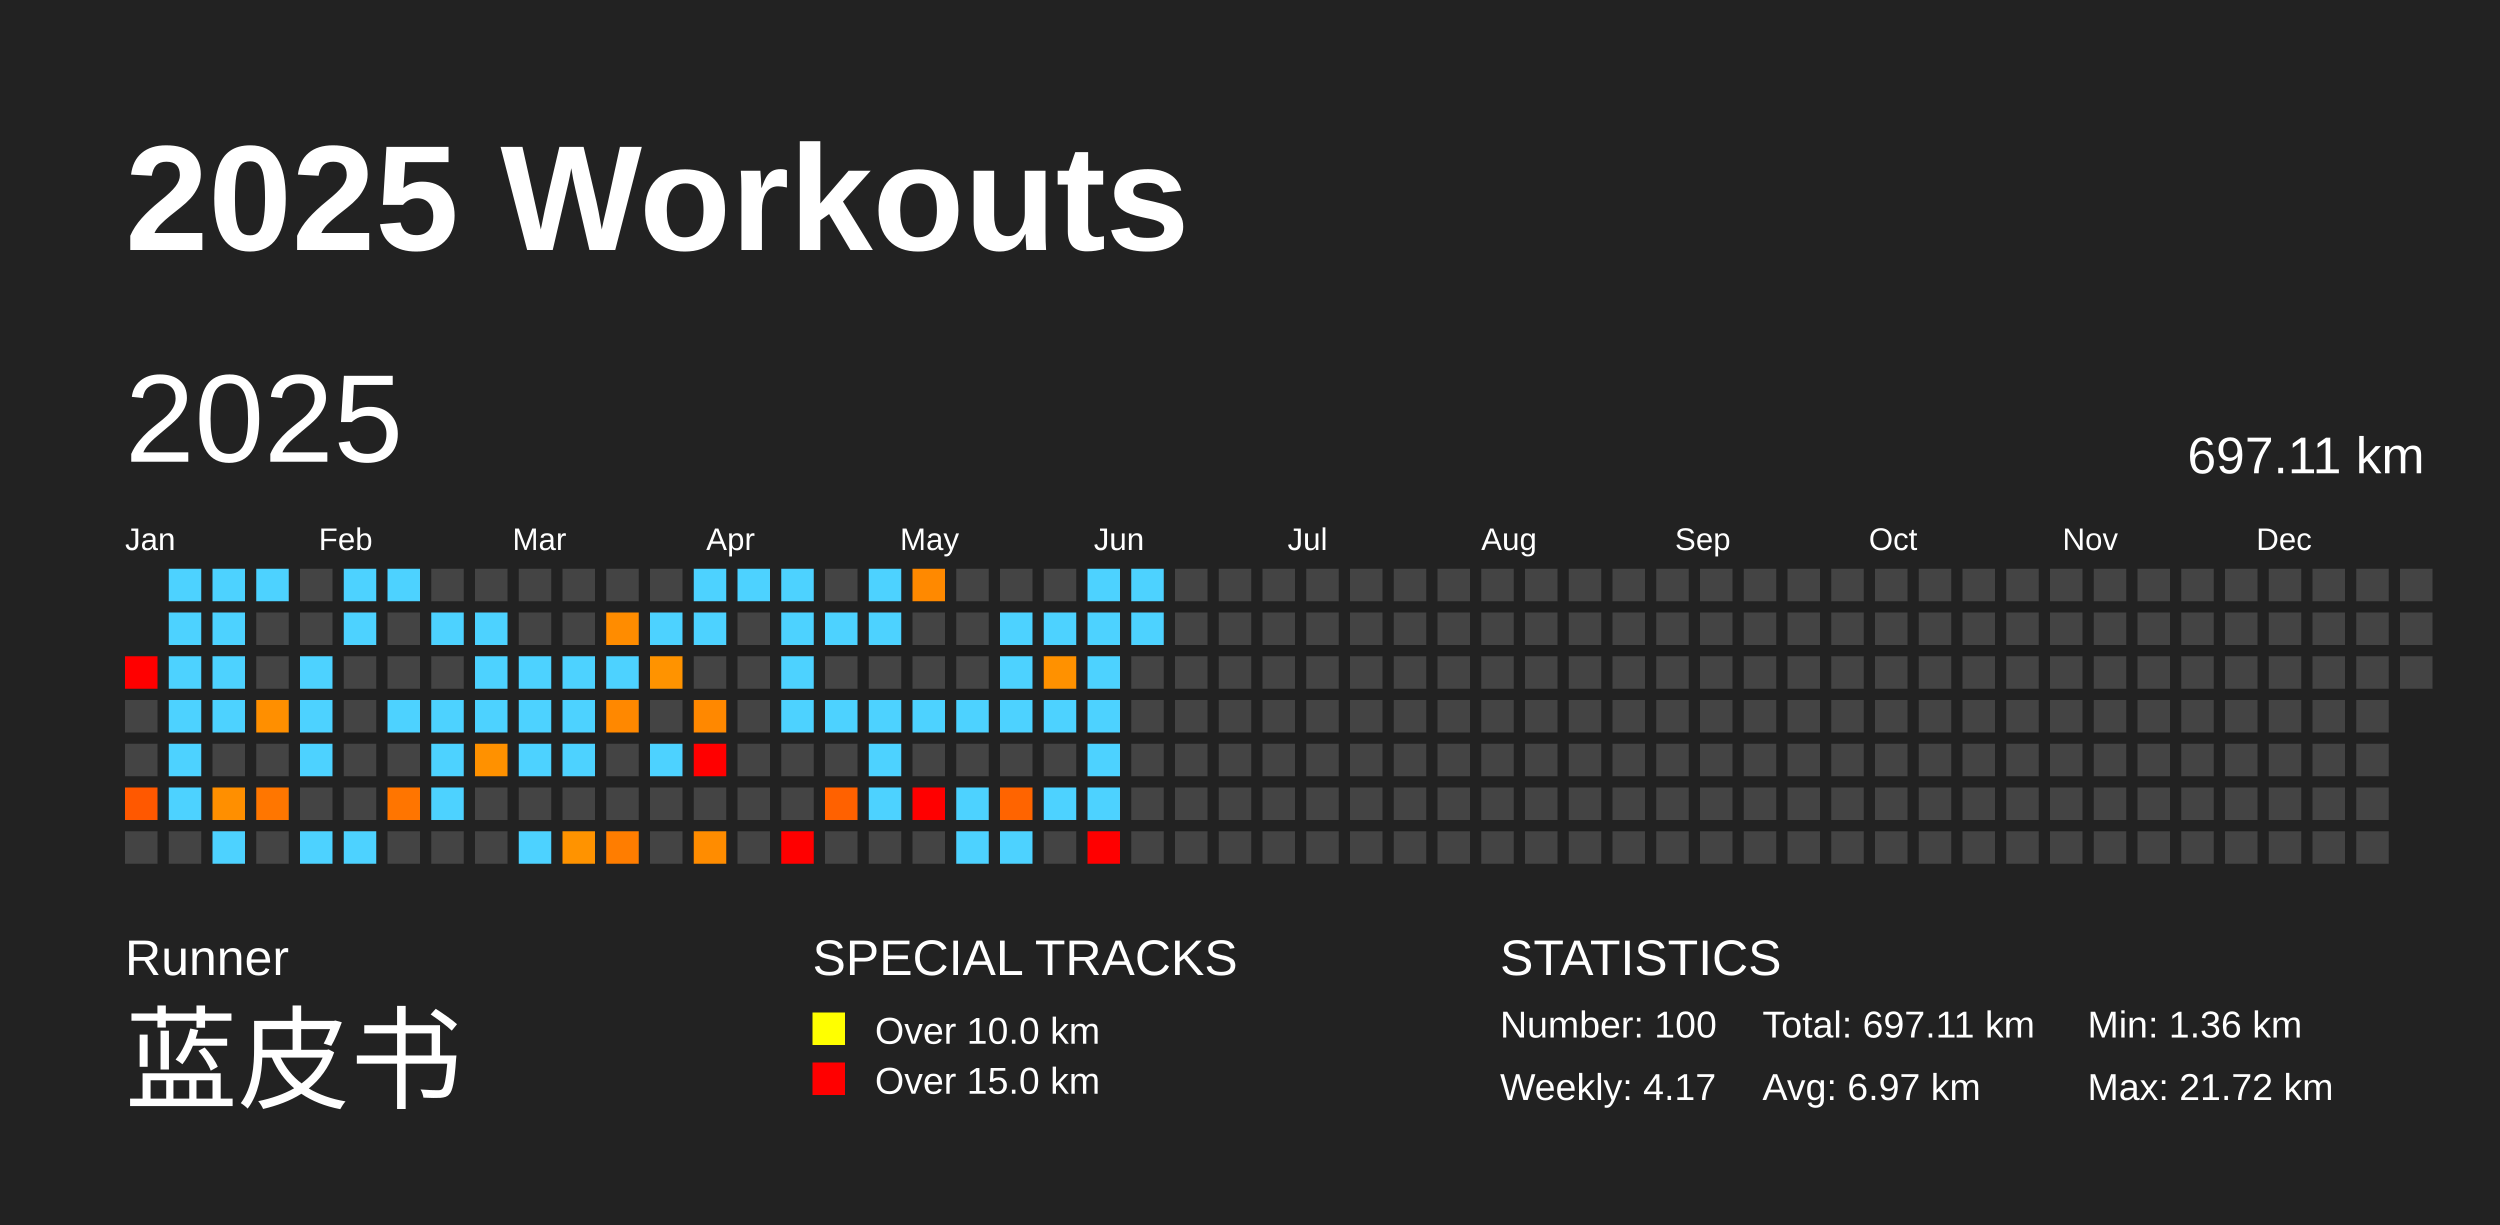
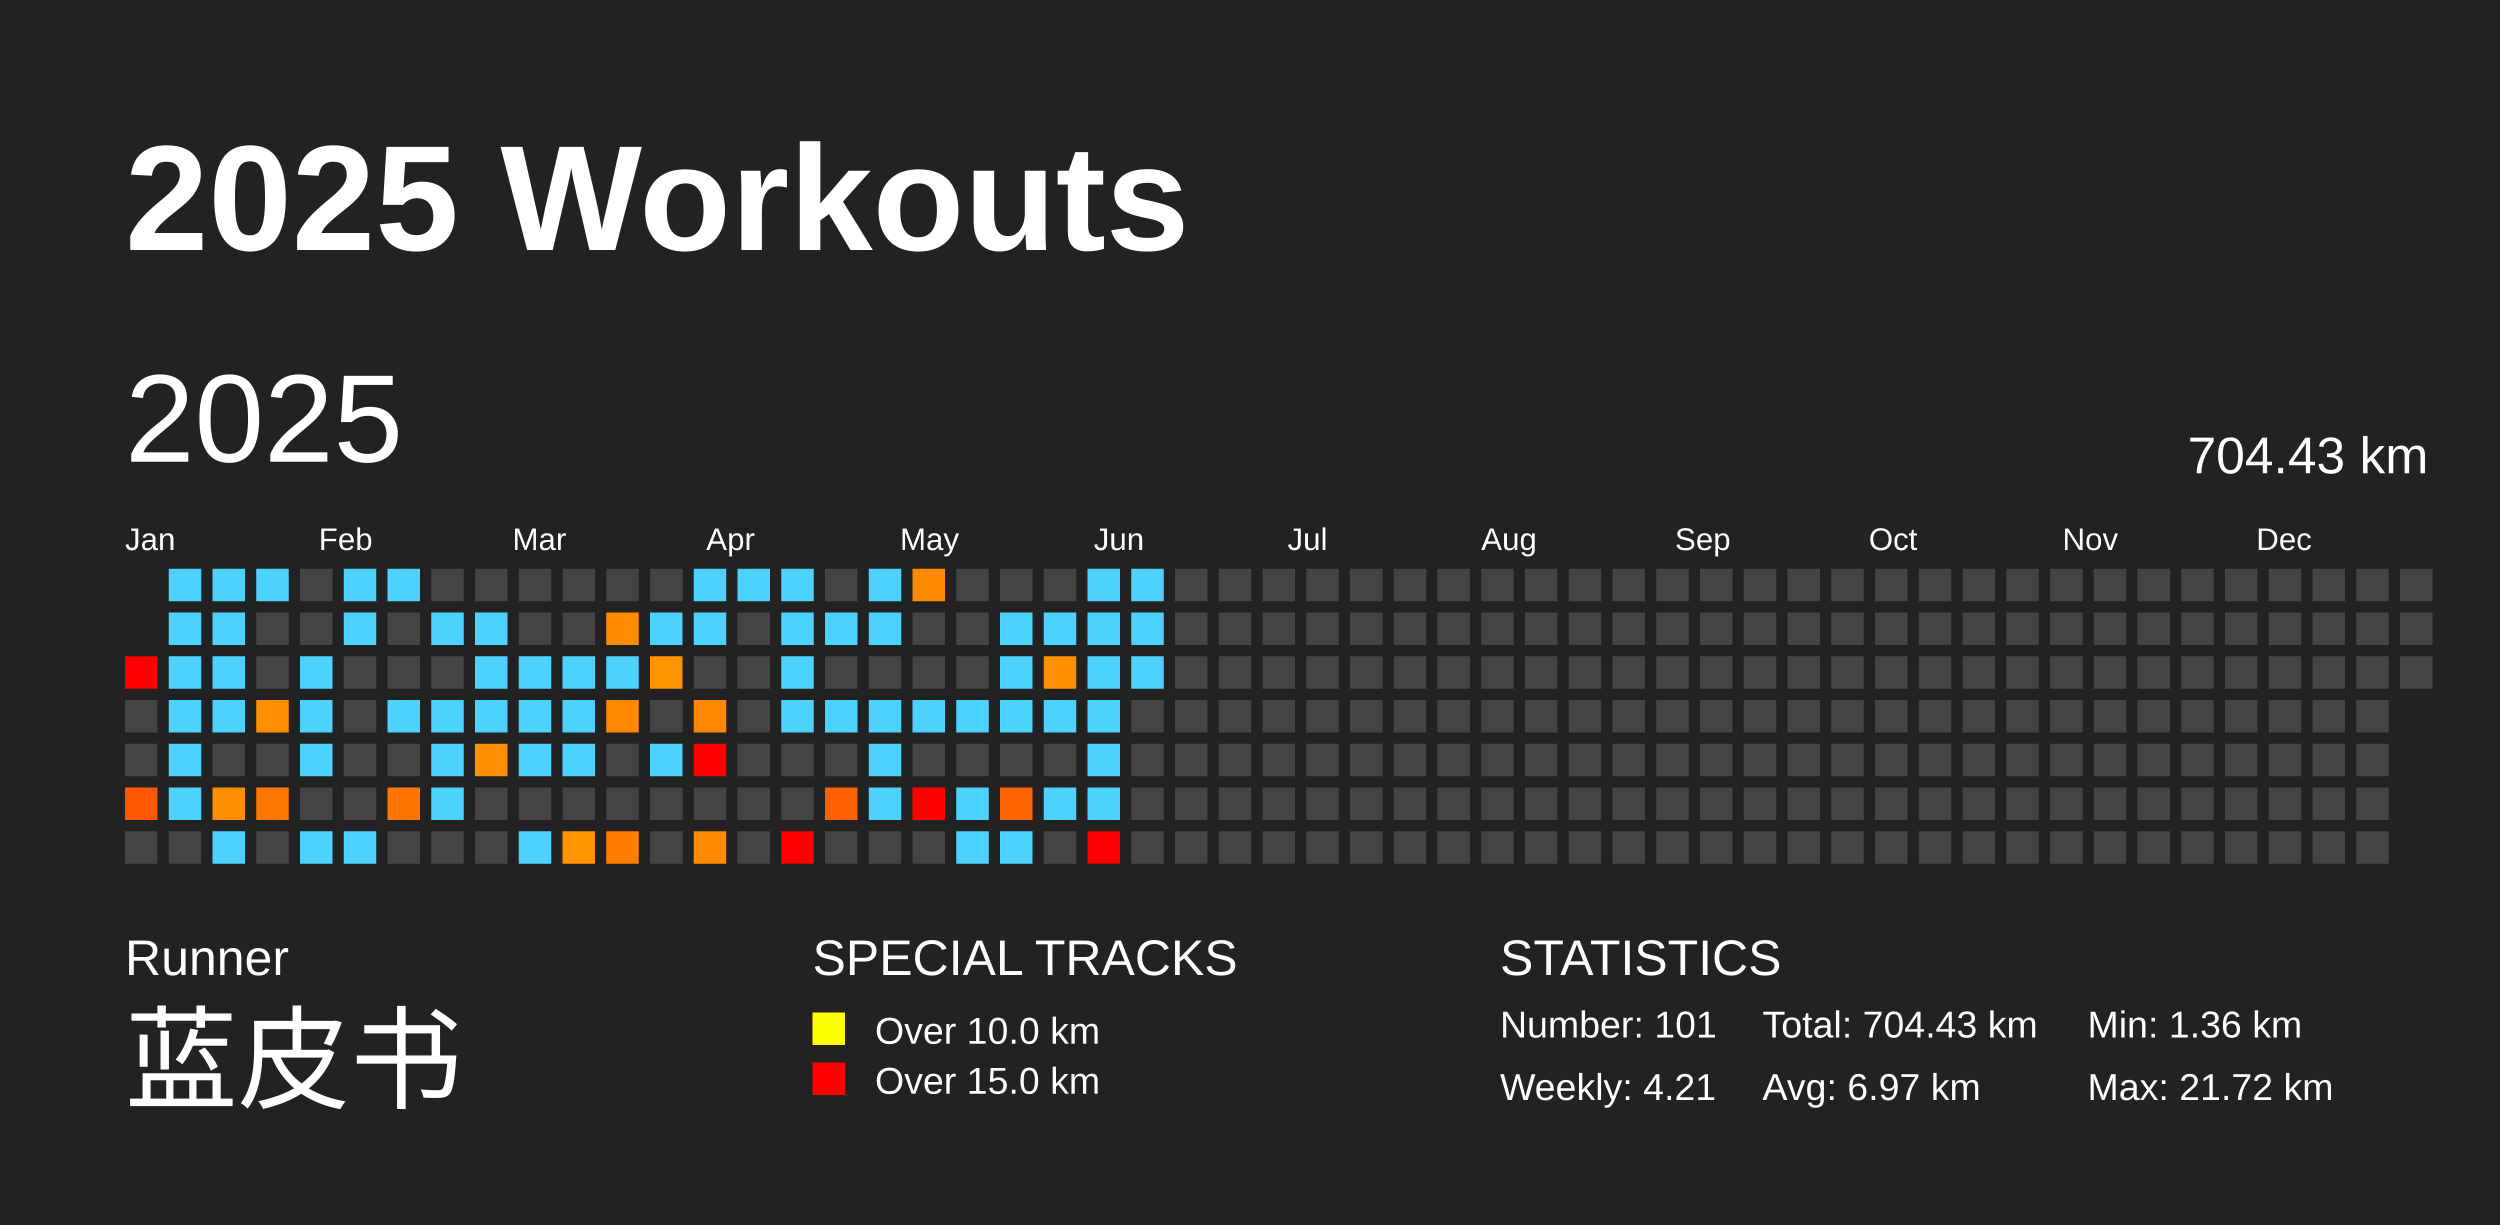
<svg xmlns="http://www.w3.org/2000/svg" baseProfile="full" height="98mm" version="1.1" viewBox="0,0,200,98" width="200mm">
  <defs />
  <rect fill="#222222" height="98" width="200" x="0" y="0" />
  <text fill="#FFFFFF" style="font-size:12px; font-family:Arial; font-weight:bold;" x="10" y="20">2025 Workouts</text>
  <text fill="#FFFFFF" style="font-size:4px; font-family:Arial" x="10" y="78">Runner</text>
  <text fill="#FFFFFF" style="font-size:9px; font-family:Arial" x="10" y="88">蓝皮书</text>
  <text fill="#FFFFFF" style="font-size:4px; font-family:Arial" x="65" y="78">SPECIAL TRACKS</text>
  <rect fill="yellow" height="2.6" width="2.6" x="65" y="81" />
  <text fill="#FFFFFF" style="font-size:3px; font-family:Arial" x="70" y="83.5">Over 10.0 km</text>
  <rect fill="red" height="2.6" width="2.6" x="65" y="85" />
  <text fill="#FFFFFF" style="font-size:3px; font-family:Arial" x="70" y="87.5">Over 15.0 km</text>
  <text fill="#FFFFFF" style="font-size:4px; font-family:Arial" x="120" y="78">STATISTICS</text>
-   <text fill="#FFFFFF" style="font-size:3px; font-family:Arial" x="120" y="83">Number: 100</text>
-   <text fill="#FFFFFF" style="font-size:3px; font-family:Arial" x="120" y="88">Weekly: 4.17</text>
-   <text fill="#FFFFFF" style="font-size:3px; font-family:Arial" x="141" y="83">Total: 697.11 km</text>
+   <text fill="#FFFFFF" style="font-size:3px; font-family:Arial" x="120" y="83">Number: 101</text>
+   <text fill="#FFFFFF" style="font-size:3px; font-family:Arial" x="120" y="88">Weekly: 4.21</text>
+   <text fill="#FFFFFF" style="font-size:3px; font-family:Arial" x="141" y="83">Total: 704.43 km</text>
  <text fill="#FFFFFF" style="font-size:3px; font-family:Arial" x="141" y="88">Avg: 6.97 km</text>
  <text fill="#FFFFFF" style="font-size:3px; font-family:Arial" x="167" y="83">Min: 1.36 km</text>
  <text fill="#FFFFFF" style="font-size:3px; font-family:Arial" x="167" y="88">Max: 21.72 km</text>
  <text dominant-baseline="hanging" fill="#FFFFFF" style="font-size:10.0px; font-family:Arial;" x="10" y="30">2025</text>
-   <text dominant-baseline="hanging" fill="#FFFFFF" style="font-size:4.125px; font-family:Arial;" x="175" y="35">697.11 km</text>
+   <text dominant-baseline="hanging" fill="#FFFFFF" style="font-size:4.125px; font-family:Arial;" x="175" y="35">704.43 km</text>
  <text fill="#FFFFFF" style="font-size:2.5px; font-family:Arial" x="10.0" y="44">Jan</text>
  <text fill="#FFFFFF" style="font-size:2.5px; font-family:Arial" x="25.5" y="44">Feb</text>
  <text fill="#FFFFFF" style="font-size:2.5px; font-family:Arial" x="41.0" y="44">Mar</text>
  <text fill="#FFFFFF" style="font-size:2.5px; font-family:Arial" x="56.5" y="44">Apr</text>
  <text fill="#FFFFFF" style="font-size:2.5px; font-family:Arial" x="72.0" y="44">May</text>
  <text fill="#FFFFFF" style="font-size:2.5px; font-family:Arial" x="87.5" y="44">Jun</text>
  <text fill="#FFFFFF" style="font-size:2.5px; font-family:Arial" x="103.0" y="44">Jul</text>
  <text fill="#FFFFFF" style="font-size:2.5px; font-family:Arial" x="118.5" y="44">Aug</text>
  <text fill="#FFFFFF" style="font-size:2.5px; font-family:Arial" x="134.0" y="44">Sep</text>
  <text fill="#FFFFFF" style="font-size:2.5px; font-family:Arial" x="149.5" y="44">Oct</text>
  <text fill="#FFFFFF" style="font-size:2.5px; font-family:Arial" x="165.0" y="44">Nov</text>
  <text fill="#FFFFFF" style="font-size:2.5px; font-family:Arial" x="180.5" y="44">Dec</text>
  <rect fill="red" height="2.6" width="2.6" x="10.0" y="52.5" />
  <rect fill="#444444" height="2.6" width="2.6" x="10.0" y="56.0" />
  <rect fill="#444444" height="2.6" width="2.6" x="10.0" y="59.5" />
  <rect fill="#ff5800" height="2.6" width="2.6" x="10.0" y="63.0" />
  <rect fill="#444444" height="2.6" width="2.6" x="10.0" y="66.5" />
  <rect fill="#4dd2ff" height="2.6" width="2.6" x="13.5" y="45.5" />
  <rect fill="#4dd2ff" height="2.6" width="2.6" x="13.5" y="49.0" />
  <rect fill="#4dd2ff" height="2.6" width="2.6" x="13.5" y="52.5" />
  <rect fill="#4dd2ff" height="2.6" width="2.6" x="13.5" y="56.0" />
  <rect fill="#4dd2ff" height="2.6" width="2.6" x="13.5" y="59.5" />
  <rect fill="#4dd2ff" height="2.6" width="2.6" x="13.5" y="63.0" />
  <rect fill="#444444" height="2.6" width="2.6" x="13.5" y="66.5" />
  <rect fill="#4dd2ff" height="2.6" width="2.6" x="17.0" y="45.5" />
  <rect fill="#4dd2ff" height="2.6" width="2.6" x="17.0" y="49.0" />
  <rect fill="#4dd2ff" height="2.6" width="2.6" x="17.0" y="52.5" />
  <rect fill="#4dd2ff" height="2.6" width="2.6" x="17.0" y="56.0" />
  <rect fill="#444444" height="2.6" width="2.6" x="17.0" y="59.5" />
  <rect fill="#ff8f00" height="2.6" width="2.6" x="17.0" y="63.0" />
  <rect fill="#4dd2ff" height="2.6" width="2.6" x="17.0" y="66.5" />
  <rect fill="#4dd2ff" height="2.6" width="2.6" x="20.5" y="45.5" />
  <rect fill="#444444" height="2.6" width="2.6" x="20.5" y="49.0" />
  <rect fill="#444444" height="2.6" width="2.6" x="20.5" y="52.5" />
  <rect fill="#ff8f00" height="2.6" width="2.6" x="20.5" y="56.0" />
  <rect fill="#444444" height="2.6" width="2.6" x="20.5" y="59.5" />
  <rect fill="#ff7600" height="2.6" width="2.6" x="20.5" y="63.0" />
  <rect fill="#444444" height="2.6" width="2.6" x="20.5" y="66.5" />
  <rect fill="#444444" height="2.6" width="2.6" x="24.0" y="45.5" />
  <rect fill="#444444" height="2.6" width="2.6" x="24.0" y="49.0" />
  <rect fill="#4dd2ff" height="2.6" width="2.6" x="24.0" y="52.5" />
  <rect fill="#4dd2ff" height="2.6" width="2.6" x="24.0" y="56.0" />
  <rect fill="#4dd2ff" height="2.6" width="2.6" x="24.0" y="59.5" />
  <rect fill="#444444" height="2.6" width="2.6" x="24.0" y="63.0" />
  <rect fill="#4dd2ff" height="2.6" width="2.6" x="24.0" y="66.5" />
  <rect fill="#4dd2ff" height="2.6" width="2.6" x="27.5" y="45.5" />
  <rect fill="#4dd2ff" height="2.6" width="2.6" x="27.5" y="49.0" />
  <rect fill="#444444" height="2.6" width="2.6" x="27.5" y="52.5" />
  <rect fill="#444444" height="2.6" width="2.6" x="27.5" y="56.0" />
  <rect fill="#444444" height="2.6" width="2.6" x="27.5" y="59.5" />
  <rect fill="#444444" height="2.6" width="2.6" x="27.5" y="63.0" />
  <rect fill="#4dd2ff" height="2.6" width="2.6" x="27.5" y="66.5" />
  <rect fill="#4dd2ff" height="2.6" width="2.6" x="31.0" y="45.5" />
  <rect fill="#444444" height="2.6" width="2.6" x="31.0" y="49.0" />
  <rect fill="#444444" height="2.6" width="2.6" x="31.0" y="52.5" />
  <rect fill="#4dd2ff" height="2.6" width="2.6" x="31.0" y="56.0" />
  <rect fill="#444444" height="2.6" width="2.6" x="31.0" y="59.5" />
  <rect fill="#ff7500" height="2.6" width="2.6" x="31.0" y="63.0" />
  <rect fill="#444444" height="2.6" width="2.6" x="31.0" y="66.5" />
  <rect fill="#444444" height="2.6" width="2.6" x="34.5" y="45.5" />
  <rect fill="#4dd2ff" height="2.6" width="2.6" x="34.5" y="49.0" />
  <rect fill="#444444" height="2.6" width="2.6" x="34.5" y="52.5" />
  <rect fill="#4dd2ff" height="2.6" width="2.6" x="34.5" y="56.0" />
  <rect fill="#4dd2ff" height="2.6" width="2.6" x="34.5" y="59.5" />
  <rect fill="#4dd2ff" height="2.6" width="2.6" x="34.5" y="63.0" />
  <rect fill="#444444" height="2.6" width="2.6" x="34.5" y="66.5" />
  <rect fill="#444444" height="2.6" width="2.6" x="38.0" y="45.5" />
  <rect fill="#4dd2ff" height="2.6" width="2.6" x="38.0" y="49.0" />
  <rect fill="#4dd2ff" height="2.6" width="2.6" x="38.0" y="52.5" />
  <rect fill="#4dd2ff" height="2.6" width="2.6" x="38.0" y="56.0" />
  <rect fill="#ff9100" height="2.6" width="2.6" x="38.0" y="59.5" />
  <rect fill="#444444" height="2.6" width="2.6" x="38.0" y="63.0" />
  <rect fill="#444444" height="2.6" width="2.6" x="38.0" y="66.5" />
  <rect fill="#444444" height="2.6" width="2.6" x="41.5" y="45.5" />
  <rect fill="#444444" height="2.6" width="2.6" x="41.5" y="49.0" />
  <rect fill="#4dd2ff" height="2.6" width="2.6" x="41.5" y="52.5" />
  <rect fill="#4dd2ff" height="2.6" width="2.6" x="41.5" y="56.0" />
  <rect fill="#4dd2ff" height="2.6" width="2.6" x="41.5" y="59.5" />
  <rect fill="#444444" height="2.6" width="2.6" x="41.5" y="63.0" />
  <rect fill="#4dd2ff" height="2.6" width="2.6" x="41.5" y="66.5" />
  <rect fill="#444444" height="2.6" width="2.6" x="45.0" y="45.5" />
  <rect fill="#444444" height="2.6" width="2.6" x="45.0" y="49.0" />
  <rect fill="#4dd2ff" height="2.6" width="2.6" x="45.0" y="52.5" />
  <rect fill="#4dd2ff" height="2.6" width="2.6" x="45.0" y="56.0" />
  <rect fill="#4dd2ff" height="2.6" width="2.6" x="45.0" y="59.5" />
  <rect fill="#444444" height="2.6" width="2.6" x="45.0" y="63.0" />
  <rect fill="#ff9300" height="2.6" width="2.6" x="45.0" y="66.5" />
  <rect fill="#444444" height="2.6" width="2.6" x="48.5" y="45.5" />
  <rect fill="#ff8c00" height="2.6" width="2.6" x="48.5" y="49.0" />
  <rect fill="#4dd2ff" height="2.6" width="2.6" x="48.5" y="52.5" />
  <rect fill="#ff8800" height="2.6" width="2.6" x="48.5" y="56.0" />
  <rect fill="#444444" height="2.6" width="2.6" x="48.5" y="59.5" />
  <rect fill="#444444" height="2.6" width="2.6" x="48.5" y="63.0" />
  <rect fill="#ff7d00" height="2.6" width="2.6" x="48.5" y="66.5" />
  <rect fill="#444444" height="2.6" width="2.6" x="52.0" y="45.5" />
  <rect fill="#4dd2ff" height="2.6" width="2.6" x="52.0" y="49.0" />
  <rect fill="#ff9300" height="2.6" width="2.6" x="52.0" y="52.5" />
  <rect fill="#444444" height="2.6" width="2.6" x="52.0" y="56.0" />
  <rect fill="#4dd2ff" height="2.6" width="2.6" x="52.0" y="59.5" />
  <rect fill="#444444" height="2.6" width="2.6" x="52.0" y="63.0" />
  <rect fill="#444444" height="2.6" width="2.6" x="52.0" y="66.5" />
  <rect fill="#4dd2ff" height="2.6" width="2.6" x="55.5" y="45.5" />
  <rect fill="#4dd2ff" height="2.6" width="2.6" x="55.5" y="49.0" />
  <rect fill="#444444" height="2.6" width="2.6" x="55.5" y="52.5" />
  <rect fill="#ff8800" height="2.6" width="2.6" x="55.5" y="56.0" />
  <rect fill="red" height="2.6" width="2.6" x="55.5" y="59.5" />
  <rect fill="#444444" height="2.6" width="2.6" x="55.5" y="63.0" />
  <rect fill="#ff8c00" height="2.6" width="2.6" x="55.5" y="66.5" />
  <rect fill="#4dd2ff" height="2.6" width="2.6" x="59.0" y="45.5" />
  <rect fill="#444444" height="2.6" width="2.6" x="59.0" y="49.0" />
  <rect fill="#444444" height="2.6" width="2.6" x="59.0" y="52.5" />
  <rect fill="#444444" height="2.6" width="2.6" x="59.0" y="56.0" />
  <rect fill="#444444" height="2.6" width="2.6" x="59.0" y="59.5" />
  <rect fill="#444444" height="2.6" width="2.6" x="59.0" y="63.0" />
  <rect fill="#444444" height="2.6" width="2.6" x="59.0" y="66.5" />
  <rect fill="#4dd2ff" height="2.6" width="2.6" x="62.5" y="45.5" />
  <rect fill="#4dd2ff" height="2.6" width="2.6" x="62.5" y="49.0" />
  <rect fill="#4dd2ff" height="2.6" width="2.6" x="62.5" y="52.5" />
  <rect fill="#4dd2ff" height="2.6" width="2.6" x="62.5" y="56.0" />
  <rect fill="#444444" height="2.6" width="2.6" x="62.5" y="59.5" />
  <rect fill="#444444" height="2.6" width="2.6" x="62.5" y="63.0" />
  <rect fill="red" height="2.6" width="2.6" x="62.5" y="66.5" />
  <rect fill="#444444" height="2.6" width="2.6" x="66.0" y="45.5" />
  <rect fill="#4dd2ff" height="2.6" width="2.6" x="66.0" y="49.0" />
  <rect fill="#444444" height="2.6" width="2.6" x="66.0" y="52.5" />
  <rect fill="#4dd2ff" height="2.6" width="2.6" x="66.0" y="56.0" />
  <rect fill="#444444" height="2.6" width="2.6" x="66.0" y="59.5" />
  <rect fill="#ff6100" height="2.6" width="2.6" x="66.0" y="63.0" />
  <rect fill="#444444" height="2.6" width="2.6" x="66.0" y="66.5" />
  <rect fill="#4dd2ff" height="2.6" width="2.6" x="69.5" y="45.5" />
  <rect fill="#4dd2ff" height="2.6" width="2.6" x="69.5" y="49.0" />
  <rect fill="#444444" height="2.6" width="2.6" x="69.5" y="52.5" />
  <rect fill="#4dd2ff" height="2.6" width="2.6" x="69.5" y="56.0" />
  <rect fill="#4dd2ff" height="2.6" width="2.6" x="69.5" y="59.5" />
  <rect fill="#4dd2ff" height="2.6" width="2.6" x="69.5" y="63.0" />
  <rect fill="#444444" height="2.6" width="2.6" x="69.5" y="66.5" />
  <rect fill="#ff8900" height="2.6" width="2.6" x="73.0" y="45.5" />
  <rect fill="#444444" height="2.6" width="2.6" x="73.0" y="49.0" />
  <rect fill="#444444" height="2.6" width="2.6" x="73.0" y="52.5" />
  <rect fill="#4dd2ff" height="2.6" width="2.6" x="73.0" y="56.0" />
  <rect fill="#444444" height="2.6" width="2.6" x="73.0" y="59.5" />
  <rect fill="red" height="2.6" width="2.6" x="73.0" y="63.0" />
  <rect fill="#444444" height="2.6" width="2.6" x="73.0" y="66.5" />
  <rect fill="#444444" height="2.6" width="2.6" x="76.5" y="45.5" />
  <rect fill="#444444" height="2.6" width="2.6" x="76.5" y="49.0" />
  <rect fill="#444444" height="2.6" width="2.6" x="76.5" y="52.5" />
  <rect fill="#4dd2ff" height="2.6" width="2.6" x="76.5" y="56.0" />
  <rect fill="#444444" height="2.6" width="2.6" x="76.5" y="59.5" />
  <rect fill="#4dd2ff" height="2.6" width="2.6" x="76.5" y="63.0" />
  <rect fill="#4dd2ff" height="2.6" width="2.6" x="76.5" y="66.5" />
  <rect fill="#444444" height="2.6" width="2.6" x="80.0" y="45.5" />
  <rect fill="#4dd2ff" height="2.6" width="2.6" x="80.0" y="49.0" />
  <rect fill="#4dd2ff" height="2.6" width="2.6" x="80.0" y="52.5" />
  <rect fill="#4dd2ff" height="2.6" width="2.6" x="80.0" y="56.0" />
  <rect fill="#444444" height="2.6" width="2.6" x="80.0" y="59.5" />
  <rect fill="#ff6400" height="2.6" width="2.6" x="80.0" y="63.0" />
  <rect fill="#4dd2ff" height="2.6" width="2.6" x="80.0" y="66.5" />
  <rect fill="#444444" height="2.6" width="2.6" x="83.5" y="45.5" />
  <rect fill="#4dd2ff" height="2.6" width="2.6" x="83.5" y="49.0" />
  <rect fill="#ff9100" height="2.6" width="2.6" x="83.5" y="52.5" />
  <rect fill="#4dd2ff" height="2.6" width="2.6" x="83.5" y="56.0" />
  <rect fill="#444444" height="2.6" width="2.6" x="83.5" y="59.5" />
  <rect fill="#4dd2ff" height="2.6" width="2.6" x="83.5" y="63.0" />
  <rect fill="#444444" height="2.6" width="2.6" x="83.5" y="66.5" />
  <rect fill="#4dd2ff" height="2.6" width="2.6" x="87.0" y="45.5" />
  <rect fill="#4dd2ff" height="2.6" width="2.6" x="87.0" y="49.0" />
  <rect fill="#4dd2ff" height="2.6" width="2.6" x="87.0" y="52.5" />
  <rect fill="#4dd2ff" height="2.6" width="2.6" x="87.0" y="56.0" />
  <rect fill="#4dd2ff" height="2.6" width="2.6" x="87.0" y="59.5" />
  <rect fill="#4dd2ff" height="2.6" width="2.6" x="87.0" y="63.0" />
  <rect fill="red" height="2.6" width="2.6" x="87.0" y="66.5" />
  <rect fill="#4dd2ff" height="2.6" width="2.6" x="90.5" y="45.5" />
  <rect fill="#4dd2ff" height="2.6" width="2.6" x="90.5" y="49.0" />
-   <rect fill="#444444" height="2.6" width="2.6" x="90.5" y="52.5" />
+   <rect fill="#4dd2ff" height="2.6" width="2.6" x="90.5" y="52.5" />
  <rect fill="#444444" height="2.6" width="2.6" x="90.5" y="56.0" />
  <rect fill="#444444" height="2.6" width="2.6" x="90.5" y="59.5" />
  <rect fill="#444444" height="2.6" width="2.6" x="90.5" y="63.0" />
  <rect fill="#444444" height="2.6" width="2.6" x="90.5" y="66.5" />
  <rect fill="#444444" height="2.6" width="2.6" x="94.0" y="45.5" />
  <rect fill="#444444" height="2.6" width="2.6" x="94.0" y="49.0" />
  <rect fill="#444444" height="2.6" width="2.6" x="94.0" y="52.5" />
  <rect fill="#444444" height="2.6" width="2.6" x="94.0" y="56.0" />
  <rect fill="#444444" height="2.6" width="2.6" x="94.0" y="59.5" />
  <rect fill="#444444" height="2.6" width="2.6" x="94.0" y="63.0" />
  <rect fill="#444444" height="2.6" width="2.6" x="94.0" y="66.5" />
  <rect fill="#444444" height="2.6" width="2.6" x="97.5" y="45.5" />
  <rect fill="#444444" height="2.6" width="2.6" x="97.5" y="49.0" />
  <rect fill="#444444" height="2.6" width="2.6" x="97.5" y="52.5" />
  <rect fill="#444444" height="2.6" width="2.6" x="97.5" y="56.0" />
  <rect fill="#444444" height="2.6" width="2.6" x="97.5" y="59.5" />
  <rect fill="#444444" height="2.6" width="2.6" x="97.5" y="63.0" />
  <rect fill="#444444" height="2.6" width="2.6" x="97.5" y="66.5" />
  <rect fill="#444444" height="2.6" width="2.6" x="101.0" y="45.5" />
  <rect fill="#444444" height="2.6" width="2.6" x="101.0" y="49.0" />
  <rect fill="#444444" height="2.6" width="2.6" x="101.0" y="52.5" />
  <rect fill="#444444" height="2.6" width="2.6" x="101.0" y="56.0" />
  <rect fill="#444444" height="2.6" width="2.6" x="101.0" y="59.5" />
  <rect fill="#444444" height="2.6" width="2.6" x="101.0" y="63.0" />
  <rect fill="#444444" height="2.6" width="2.6" x="101.0" y="66.5" />
  <rect fill="#444444" height="2.6" width="2.6" x="104.5" y="45.5" />
  <rect fill="#444444" height="2.6" width="2.6" x="104.5" y="49.0" />
  <rect fill="#444444" height="2.6" width="2.6" x="104.5" y="52.5" />
  <rect fill="#444444" height="2.6" width="2.6" x="104.5" y="56.0" />
  <rect fill="#444444" height="2.6" width="2.6" x="104.5" y="59.5" />
  <rect fill="#444444" height="2.6" width="2.6" x="104.5" y="63.0" />
  <rect fill="#444444" height="2.6" width="2.6" x="104.5" y="66.5" />
  <rect fill="#444444" height="2.6" width="2.6" x="108.0" y="45.5" />
  <rect fill="#444444" height="2.6" width="2.6" x="108.0" y="49.0" />
  <rect fill="#444444" height="2.6" width="2.6" x="108.0" y="52.5" />
  <rect fill="#444444" height="2.6" width="2.6" x="108.0" y="56.0" />
  <rect fill="#444444" height="2.6" width="2.6" x="108.0" y="59.5" />
  <rect fill="#444444" height="2.6" width="2.6" x="108.0" y="63.0" />
  <rect fill="#444444" height="2.6" width="2.6" x="108.0" y="66.5" />
  <rect fill="#444444" height="2.6" width="2.6" x="111.5" y="45.5" />
  <rect fill="#444444" height="2.6" width="2.6" x="111.5" y="49.0" />
  <rect fill="#444444" height="2.6" width="2.6" x="111.5" y="52.5" />
  <rect fill="#444444" height="2.6" width="2.6" x="111.5" y="56.0" />
  <rect fill="#444444" height="2.6" width="2.6" x="111.5" y="59.5" />
  <rect fill="#444444" height="2.6" width="2.6" x="111.5" y="63.0" />
  <rect fill="#444444" height="2.6" width="2.6" x="111.5" y="66.5" />
  <rect fill="#444444" height="2.6" width="2.6" x="115.0" y="45.5" />
  <rect fill="#444444" height="2.6" width="2.6" x="115.0" y="49.0" />
  <rect fill="#444444" height="2.6" width="2.6" x="115.0" y="52.5" />
  <rect fill="#444444" height="2.6" width="2.6" x="115.0" y="56.0" />
  <rect fill="#444444" height="2.6" width="2.6" x="115.0" y="59.5" />
  <rect fill="#444444" height="2.6" width="2.6" x="115.0" y="63.0" />
  <rect fill="#444444" height="2.6" width="2.6" x="115.0" y="66.5" />
  <rect fill="#444444" height="2.6" width="2.6" x="118.5" y="45.5" />
  <rect fill="#444444" height="2.6" width="2.6" x="118.5" y="49.0" />
  <rect fill="#444444" height="2.6" width="2.6" x="118.5" y="52.5" />
  <rect fill="#444444" height="2.6" width="2.6" x="118.5" y="56.0" />
  <rect fill="#444444" height="2.6" width="2.6" x="118.5" y="59.5" />
  <rect fill="#444444" height="2.6" width="2.6" x="118.5" y="63.0" />
  <rect fill="#444444" height="2.6" width="2.6" x="118.5" y="66.5" />
  <rect fill="#444444" height="2.6" width="2.6" x="122.0" y="45.5" />
  <rect fill="#444444" height="2.6" width="2.6" x="122.0" y="49.0" />
  <rect fill="#444444" height="2.6" width="2.6" x="122.0" y="52.5" />
  <rect fill="#444444" height="2.6" width="2.6" x="122.0" y="56.0" />
  <rect fill="#444444" height="2.6" width="2.6" x="122.0" y="59.5" />
  <rect fill="#444444" height="2.6" width="2.6" x="122.0" y="63.0" />
  <rect fill="#444444" height="2.6" width="2.6" x="122.0" y="66.5" />
  <rect fill="#444444" height="2.6" width="2.6" x="125.5" y="45.5" />
  <rect fill="#444444" height="2.6" width="2.6" x="125.5" y="49.0" />
  <rect fill="#444444" height="2.6" width="2.6" x="125.5" y="52.5" />
  <rect fill="#444444" height="2.6" width="2.6" x="125.5" y="56.0" />
  <rect fill="#444444" height="2.6" width="2.6" x="125.5" y="59.5" />
  <rect fill="#444444" height="2.6" width="2.6" x="125.5" y="63.0" />
  <rect fill="#444444" height="2.6" width="2.6" x="125.5" y="66.5" />
  <rect fill="#444444" height="2.6" width="2.6" x="129.0" y="45.5" />
  <rect fill="#444444" height="2.6" width="2.6" x="129.0" y="49.0" />
  <rect fill="#444444" height="2.6" width="2.6" x="129.0" y="52.5" />
  <rect fill="#444444" height="2.6" width="2.6" x="129.0" y="56.0" />
  <rect fill="#444444" height="2.6" width="2.6" x="129.0" y="59.5" />
  <rect fill="#444444" height="2.6" width="2.6" x="129.0" y="63.0" />
  <rect fill="#444444" height="2.6" width="2.6" x="129.0" y="66.5" />
  <rect fill="#444444" height="2.6" width="2.6" x="132.5" y="45.5" />
  <rect fill="#444444" height="2.6" width="2.6" x="132.5" y="49.0" />
  <rect fill="#444444" height="2.6" width="2.6" x="132.5" y="52.5" />
  <rect fill="#444444" height="2.6" width="2.6" x="132.5" y="56.0" />
  <rect fill="#444444" height="2.6" width="2.6" x="132.5" y="59.5" />
  <rect fill="#444444" height="2.6" width="2.6" x="132.5" y="63.0" />
  <rect fill="#444444" height="2.6" width="2.6" x="132.5" y="66.5" />
  <rect fill="#444444" height="2.6" width="2.6" x="136.0" y="45.5" />
  <rect fill="#444444" height="2.6" width="2.6" x="136.0" y="49.0" />
  <rect fill="#444444" height="2.6" width="2.6" x="136.0" y="52.5" />
  <rect fill="#444444" height="2.6" width="2.6" x="136.0" y="56.0" />
  <rect fill="#444444" height="2.6" width="2.6" x="136.0" y="59.5" />
  <rect fill="#444444" height="2.6" width="2.6" x="136.0" y="63.0" />
  <rect fill="#444444" height="2.6" width="2.6" x="136.0" y="66.5" />
  <rect fill="#444444" height="2.6" width="2.6" x="139.5" y="45.5" />
  <rect fill="#444444" height="2.6" width="2.6" x="139.5" y="49.0" />
  <rect fill="#444444" height="2.6" width="2.6" x="139.5" y="52.5" />
  <rect fill="#444444" height="2.6" width="2.6" x="139.5" y="56.0" />
  <rect fill="#444444" height="2.6" width="2.6" x="139.5" y="59.5" />
  <rect fill="#444444" height="2.6" width="2.6" x="139.5" y="63.0" />
  <rect fill="#444444" height="2.6" width="2.6" x="139.5" y="66.5" />
  <rect fill="#444444" height="2.6" width="2.6" x="143.0" y="45.5" />
  <rect fill="#444444" height="2.6" width="2.6" x="143.0" y="49.0" />
  <rect fill="#444444" height="2.6" width="2.6" x="143.0" y="52.5" />
  <rect fill="#444444" height="2.6" width="2.6" x="143.0" y="56.0" />
  <rect fill="#444444" height="2.6" width="2.6" x="143.0" y="59.5" />
  <rect fill="#444444" height="2.6" width="2.6" x="143.0" y="63.0" />
  <rect fill="#444444" height="2.6" width="2.6" x="143.0" y="66.5" />
  <rect fill="#444444" height="2.6" width="2.6" x="146.5" y="45.5" />
  <rect fill="#444444" height="2.6" width="2.6" x="146.5" y="49.0" />
  <rect fill="#444444" height="2.6" width="2.6" x="146.5" y="52.5" />
  <rect fill="#444444" height="2.6" width="2.6" x="146.5" y="56.0" />
  <rect fill="#444444" height="2.6" width="2.6" x="146.5" y="59.5" />
  <rect fill="#444444" height="2.6" width="2.6" x="146.5" y="63.0" />
  <rect fill="#444444" height="2.6" width="2.6" x="146.5" y="66.5" />
  <rect fill="#444444" height="2.6" width="2.6" x="150.0" y="45.5" />
  <rect fill="#444444" height="2.6" width="2.6" x="150.0" y="49.0" />
  <rect fill="#444444" height="2.6" width="2.6" x="150.0" y="52.5" />
  <rect fill="#444444" height="2.6" width="2.6" x="150.0" y="56.0" />
  <rect fill="#444444" height="2.6" width="2.6" x="150.0" y="59.5" />
  <rect fill="#444444" height="2.6" width="2.6" x="150.0" y="63.0" />
  <rect fill="#444444" height="2.6" width="2.6" x="150.0" y="66.5" />
  <rect fill="#444444" height="2.6" width="2.6" x="153.5" y="45.5" />
  <rect fill="#444444" height="2.6" width="2.6" x="153.5" y="49.0" />
  <rect fill="#444444" height="2.6" width="2.6" x="153.5" y="52.5" />
  <rect fill="#444444" height="2.6" width="2.6" x="153.5" y="56.0" />
  <rect fill="#444444" height="2.6" width="2.6" x="153.5" y="59.5" />
  <rect fill="#444444" height="2.6" width="2.6" x="153.5" y="63.0" />
  <rect fill="#444444" height="2.6" width="2.6" x="153.5" y="66.5" />
  <rect fill="#444444" height="2.6" width="2.6" x="157.0" y="45.5" />
  <rect fill="#444444" height="2.6" width="2.6" x="157.0" y="49.0" />
  <rect fill="#444444" height="2.6" width="2.6" x="157.0" y="52.5" />
  <rect fill="#444444" height="2.6" width="2.6" x="157.0" y="56.0" />
  <rect fill="#444444" height="2.6" width="2.6" x="157.0" y="59.5" />
  <rect fill="#444444" height="2.6" width="2.6" x="157.0" y="63.0" />
  <rect fill="#444444" height="2.6" width="2.6" x="157.0" y="66.5" />
  <rect fill="#444444" height="2.6" width="2.6" x="160.5" y="45.5" />
  <rect fill="#444444" height="2.6" width="2.6" x="160.5" y="49.0" />
  <rect fill="#444444" height="2.6" width="2.6" x="160.5" y="52.5" />
  <rect fill="#444444" height="2.6" width="2.6" x="160.5" y="56.0" />
  <rect fill="#444444" height="2.6" width="2.6" x="160.5" y="59.5" />
  <rect fill="#444444" height="2.6" width="2.6" x="160.5" y="63.0" />
  <rect fill="#444444" height="2.6" width="2.6" x="160.5" y="66.5" />
  <rect fill="#444444" height="2.6" width="2.6" x="164.0" y="45.5" />
  <rect fill="#444444" height="2.6" width="2.6" x="164.0" y="49.0" />
  <rect fill="#444444" height="2.6" width="2.6" x="164.0" y="52.5" />
  <rect fill="#444444" height="2.6" width="2.6" x="164.0" y="56.0" />
  <rect fill="#444444" height="2.6" width="2.6" x="164.0" y="59.5" />
  <rect fill="#444444" height="2.6" width="2.6" x="164.0" y="63.0" />
  <rect fill="#444444" height="2.6" width="2.6" x="164.0" y="66.5" />
  <rect fill="#444444" height="2.6" width="2.6" x="167.5" y="45.5" />
  <rect fill="#444444" height="2.6" width="2.6" x="167.5" y="49.0" />
  <rect fill="#444444" height="2.6" width="2.6" x="167.5" y="52.5" />
  <rect fill="#444444" height="2.6" width="2.6" x="167.5" y="56.0" />
  <rect fill="#444444" height="2.6" width="2.6" x="167.5" y="59.5" />
  <rect fill="#444444" height="2.6" width="2.6" x="167.5" y="63.0" />
  <rect fill="#444444" height="2.6" width="2.6" x="167.5" y="66.5" />
  <rect fill="#444444" height="2.6" width="2.6" x="171.0" y="45.5" />
  <rect fill="#444444" height="2.6" width="2.6" x="171.0" y="49.0" />
  <rect fill="#444444" height="2.6" width="2.6" x="171.0" y="52.5" />
  <rect fill="#444444" height="2.6" width="2.6" x="171.0" y="56.0" />
  <rect fill="#444444" height="2.6" width="2.6" x="171.0" y="59.5" />
  <rect fill="#444444" height="2.6" width="2.6" x="171.0" y="63.0" />
  <rect fill="#444444" height="2.6" width="2.6" x="171.0" y="66.5" />
  <rect fill="#444444" height="2.6" width="2.6" x="174.5" y="45.5" />
  <rect fill="#444444" height="2.6" width="2.6" x="174.5" y="49.0" />
  <rect fill="#444444" height="2.6" width="2.6" x="174.5" y="52.5" />
  <rect fill="#444444" height="2.6" width="2.6" x="174.5" y="56.0" />
  <rect fill="#444444" height="2.6" width="2.6" x="174.5" y="59.5" />
  <rect fill="#444444" height="2.6" width="2.6" x="174.5" y="63.0" />
  <rect fill="#444444" height="2.6" width="2.6" x="174.5" y="66.5" />
  <rect fill="#444444" height="2.6" width="2.6" x="178.0" y="45.5" />
  <rect fill="#444444" height="2.6" width="2.6" x="178.0" y="49.0" />
  <rect fill="#444444" height="2.6" width="2.6" x="178.0" y="52.5" />
  <rect fill="#444444" height="2.6" width="2.6" x="178.0" y="56.0" />
  <rect fill="#444444" height="2.6" width="2.6" x="178.0" y="59.5" />
  <rect fill="#444444" height="2.6" width="2.6" x="178.0" y="63.0" />
  <rect fill="#444444" height="2.6" width="2.6" x="178.0" y="66.5" />
  <rect fill="#444444" height="2.6" width="2.6" x="181.5" y="45.5" />
  <rect fill="#444444" height="2.6" width="2.6" x="181.5" y="49.0" />
  <rect fill="#444444" height="2.6" width="2.6" x="181.5" y="52.5" />
  <rect fill="#444444" height="2.6" width="2.6" x="181.5" y="56.0" />
  <rect fill="#444444" height="2.6" width="2.6" x="181.5" y="59.5" />
  <rect fill="#444444" height="2.6" width="2.6" x="181.5" y="63.0" />
  <rect fill="#444444" height="2.6" width="2.6" x="181.5" y="66.5" />
  <rect fill="#444444" height="2.6" width="2.6" x="185.0" y="45.5" />
  <rect fill="#444444" height="2.6" width="2.6" x="185.0" y="49.0" />
  <rect fill="#444444" height="2.6" width="2.6" x="185.0" y="52.5" />
  <rect fill="#444444" height="2.6" width="2.6" x="185.0" y="56.0" />
  <rect fill="#444444" height="2.6" width="2.6" x="185.0" y="59.5" />
  <rect fill="#444444" height="2.6" width="2.6" x="185.0" y="63.0" />
  <rect fill="#444444" height="2.6" width="2.6" x="185.0" y="66.5" />
  <rect fill="#444444" height="2.6" width="2.6" x="188.5" y="45.5" />
  <rect fill="#444444" height="2.6" width="2.6" x="188.5" y="49.0" />
  <rect fill="#444444" height="2.6" width="2.6" x="188.5" y="52.5" />
  <rect fill="#444444" height="2.6" width="2.6" x="188.5" y="56.0" />
  <rect fill="#444444" height="2.6" width="2.6" x="188.5" y="59.5" />
  <rect fill="#444444" height="2.6" width="2.6" x="188.5" y="63.0" />
  <rect fill="#444444" height="2.6" width="2.6" x="188.5" y="66.5" />
  <rect fill="#444444" height="2.6" width="2.6" x="192.0" y="45.5" />
  <rect fill="#444444" height="2.6" width="2.6" x="192.0" y="49.0" />
  <rect fill="#444444" height="2.6" width="2.6" x="192.0" y="52.5" />
</svg>
